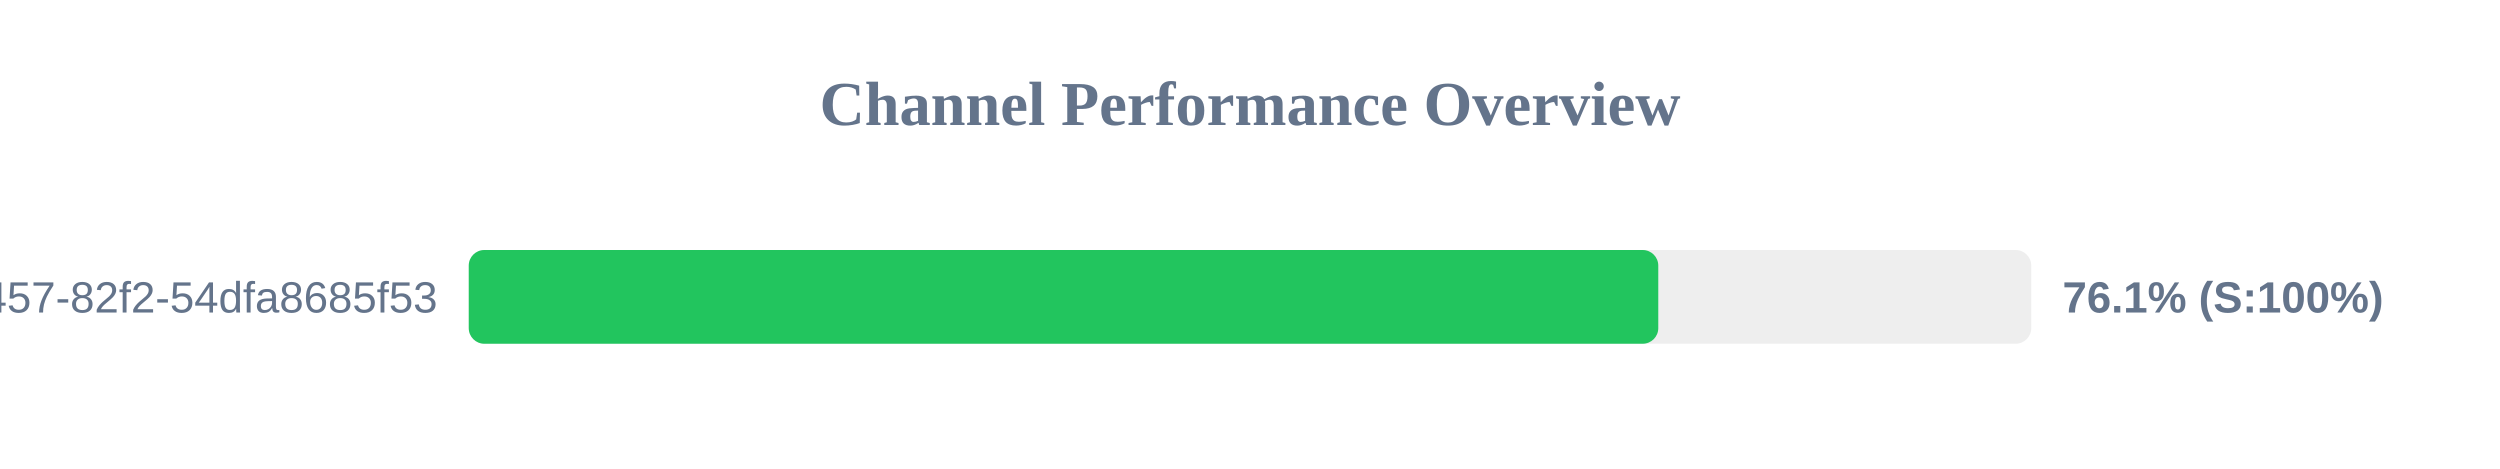
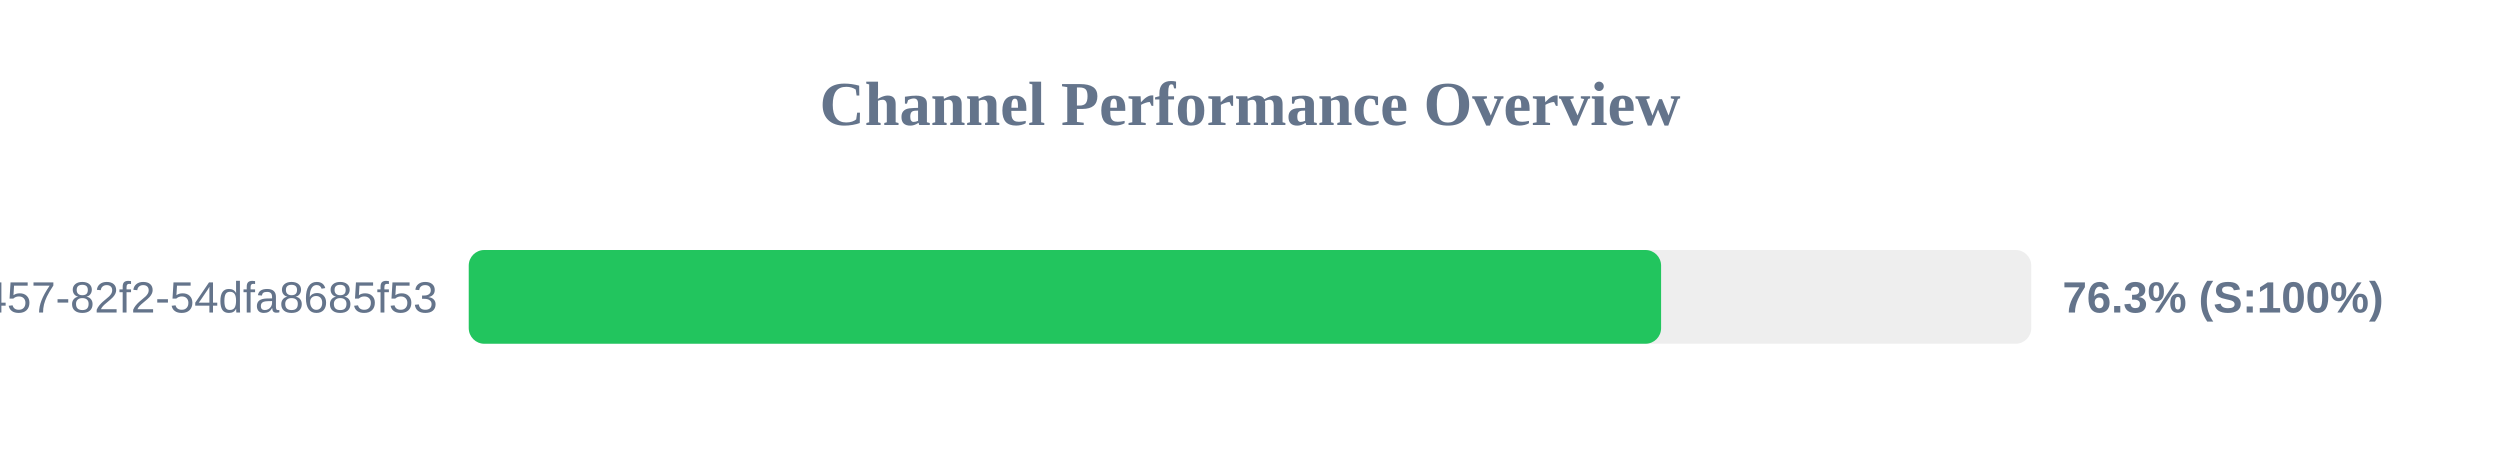
<svg xmlns="http://www.w3.org/2000/svg" width="800" height="150" version="1.1">
  <style>
        .row { font: 14px Arial; fill: #64748b; }
        .score { font: bold 14px Arial; fill: #64748b; }
    </style>
  <text x="400" y="40" text-anchor="middle" font-size="20px" font-weight="bold" fill="#64748b">Channel Performance Overview</text>
  <rect x="150" y="80" width="500" height="30" fill="#eee" rx="5" />
-   <rect x="150" y="80" width="380.65" height="30" fill="#22c55e" rx="5" />
+   <rect x="150" y="80" width="381.55" height="30" fill="#22c55e" rx="5" />
  <text x="140" y="100" text-anchor="end" class="row">?uuid=413c8b50-96bf-4457-82f2-54dfa8685f53</text>
-   <text x="660" y="100" text-anchor="start" class="score">76.1% (S:100%)</text>
+   <text x="660" y="100" text-anchor="start" class="score">76.3% (S:100%)</text>
</svg>
